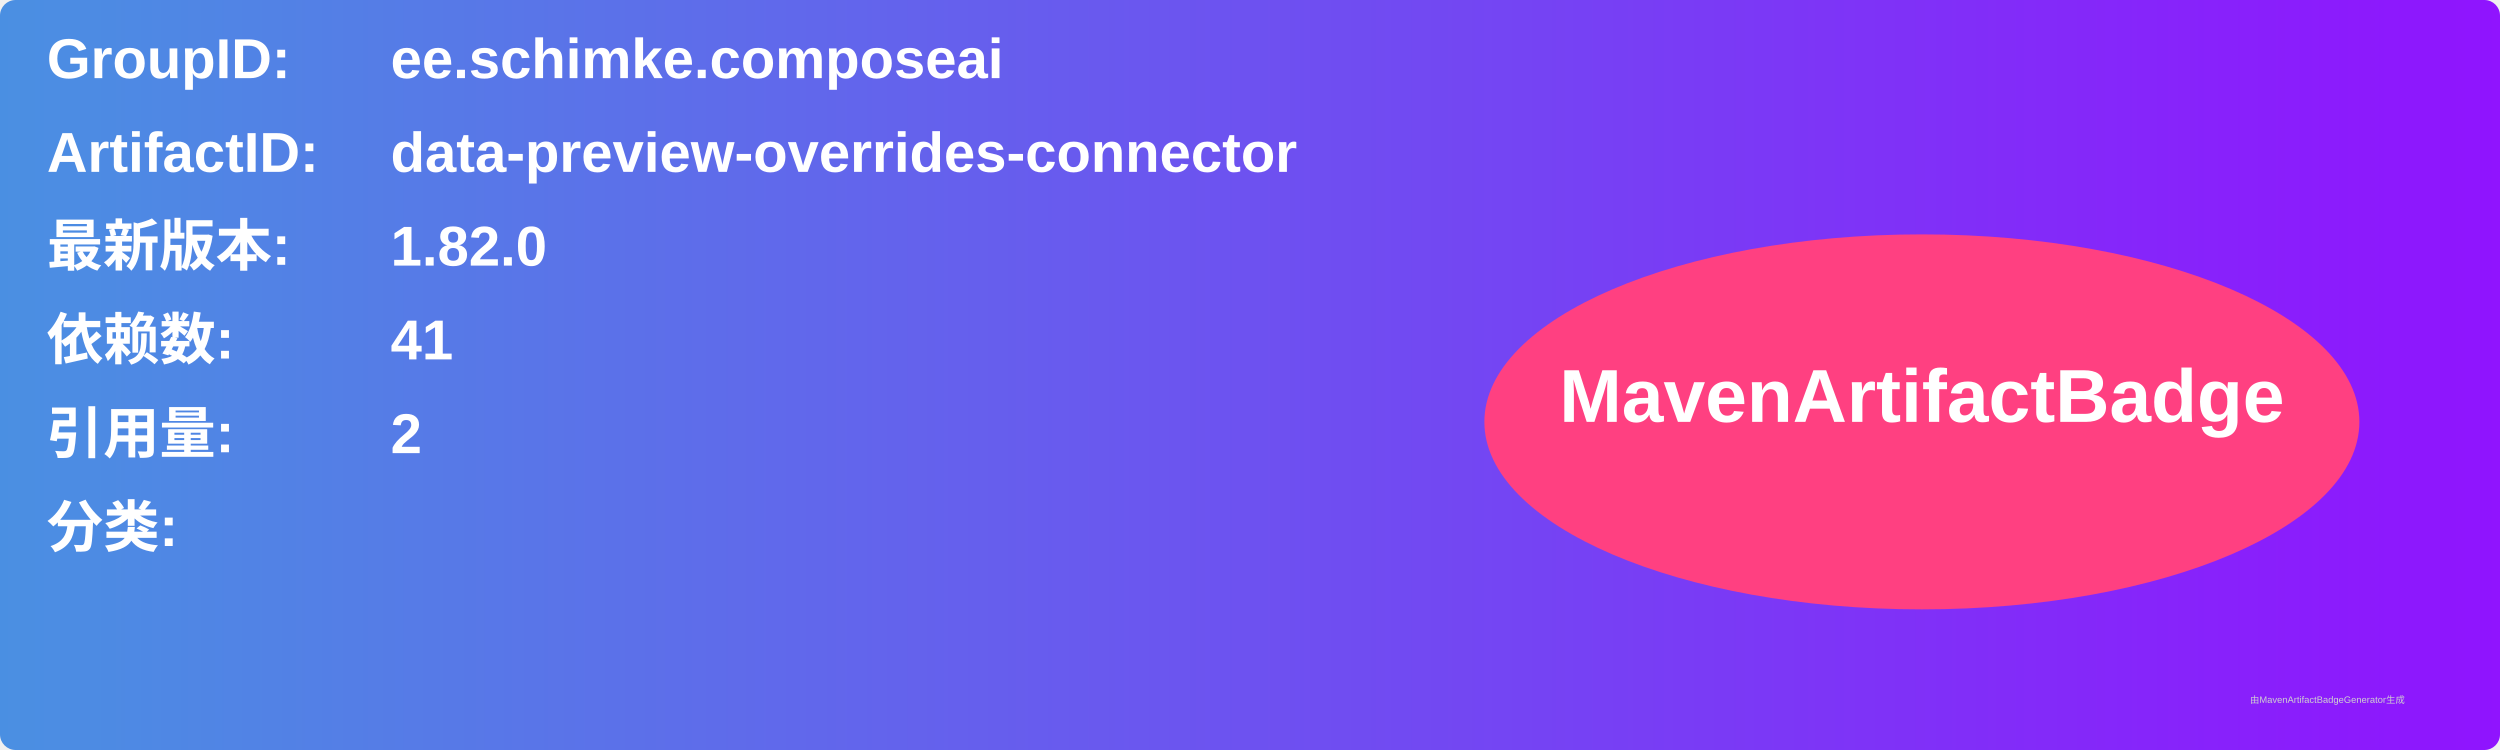
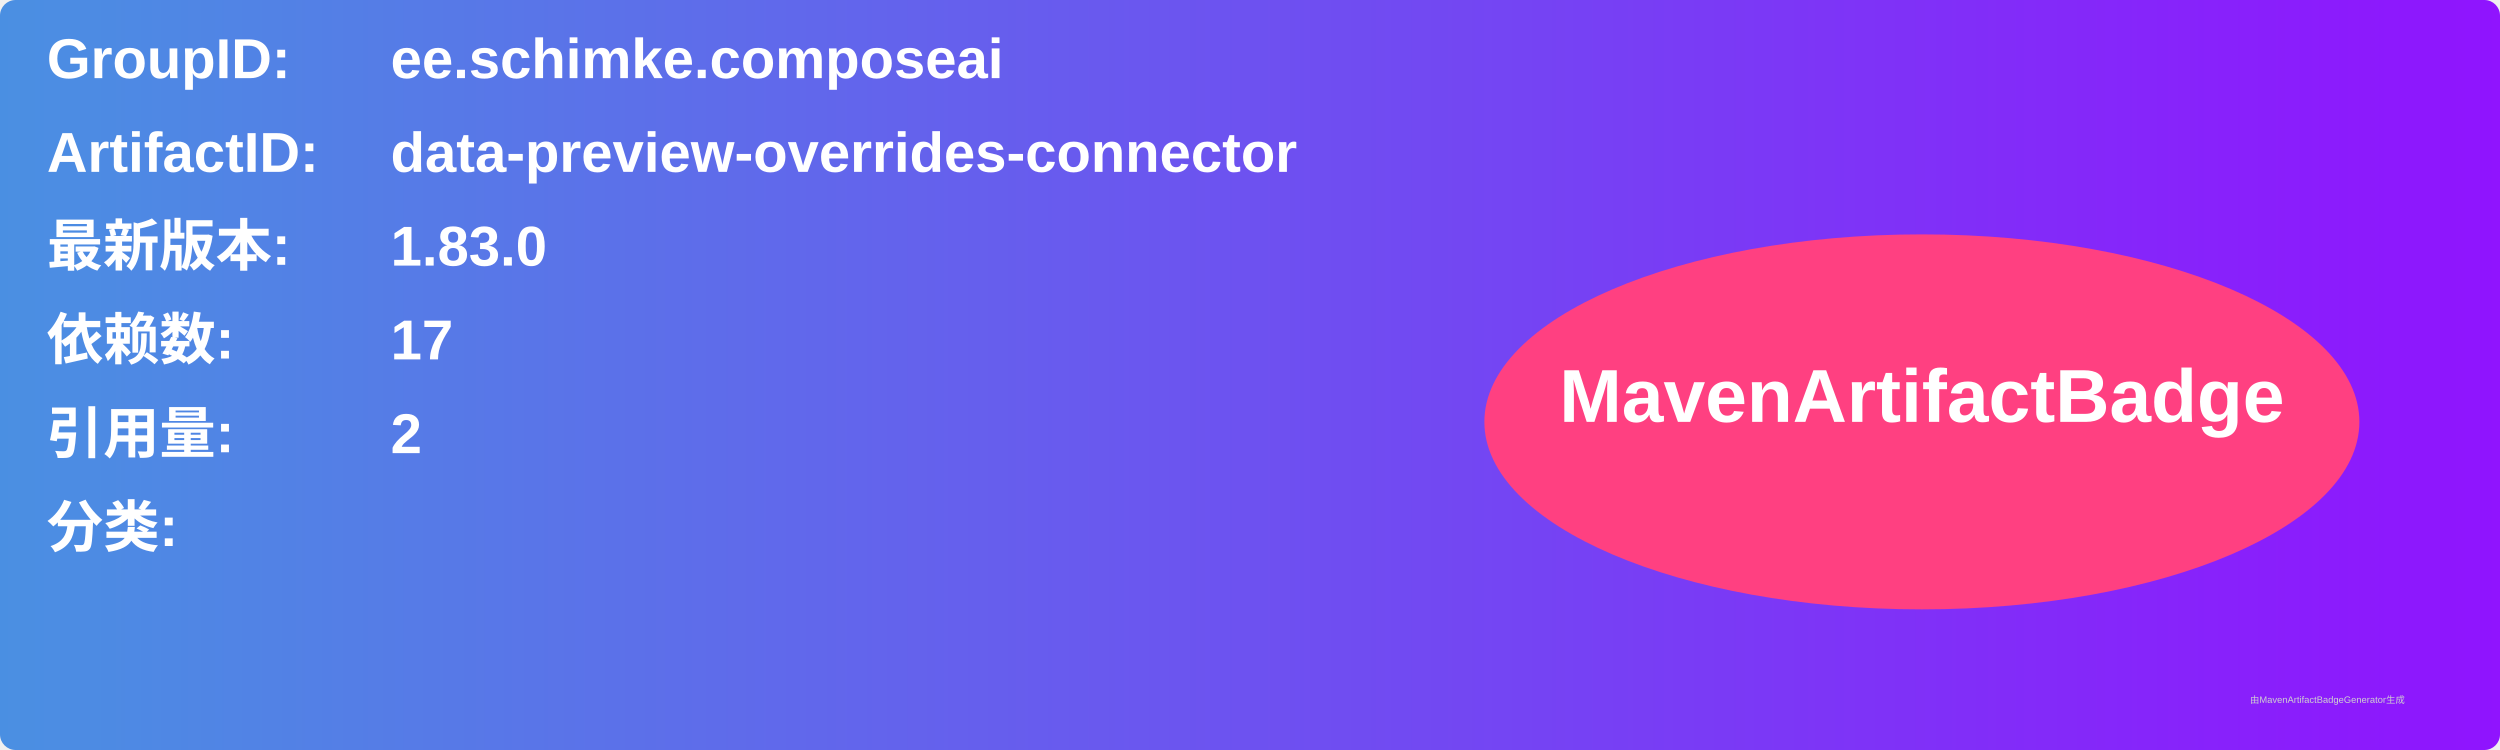
<svg xmlns="http://www.w3.org/2000/svg" width="800" height="240" viewBox="0 0 800 240">
  <linearGradient id="grad" x1="0%" y1="0%" x2="100%" y2="0%">
    <stop offset="0%" stop-color="#4a90e2" />
    <stop offset="100%" stop-color="#9013fe" />
  </linearGradient>
  <rect width="100%" height="100%" rx="5" ry="5" fill="url(#grad)" />
  <g transform="translate(15, 15)">
    <text x="0" y="10" font-family="Arial" font-size="18" fill="white" font-weight="bold" width="260">GroupID:</text>
    <text x="110" y="10" font-family="Arial" font-size="18" fill="white" font-weight="bold" width="460">ee.schimke.composeai</text>
    <text x="0" y="40" font-family="Arial" font-size="18" fill="white" font-weight="bold" width="260">ArtifactID:</text>
    <text x="110" y="40" font-family="Arial" font-size="18" fill="white" font-weight="bold" width="460">data-preview-overrides-connector</text>
    <text x="0" y="70" font-family="Arial" font-size="18" fill="white" font-weight="bold">最新版本:</text>
    <text x="110" y="70" font-family="Arial" font-size="18" fill="white" font-weight="bold">
-       <tspan font-weight="bold">1.82.0</tspan>
+       <tspan font-weight="bold">1.83.0</tspan>
    </text>
    <text x="0" y="100" font-family="Arial" font-size="18" fill="white" font-weight="bold">依赖数: </text>
    <text x="110" y="100" font-family="Arial" font-size="18" fill="white">
-       <tspan font-weight="bold">41</tspan>
+       <tspan font-weight="bold">17</tspan>
    </text>
    <text x="0" y="130" font-family="Arial" font-size="18" fill="white" font-weight="bold">引用量: </text>
    <text x="110" y="130" font-family="Arial" font-size="18" fill="white">
      <tspan font-weight="bold">2</tspan>
    </text>
    <text x="0" y="160" font-family="Arial" font-size="18" fill="white" font-weight="bold">分类:</text>
    <text x="10" y="190" font-family="Arial" font-size="10" fill="white">
      <tspan font-weight="bold" />
    </text>
    <ellipse cx="600" cy="120" rx="140" ry="60" fill="#ff4081" />
    <text x="600" y="120" text-anchor="middle" font-family="Arial" font-size="24" fill="white" font-weight="bold">MavenArtifactBadge</text>
  </g>
  <text x="720" y="225" font-family="Arial" font-size="3" fill="#d0d0d0">由MavenArtifactBadgeGenerator生成</text>
</svg>
